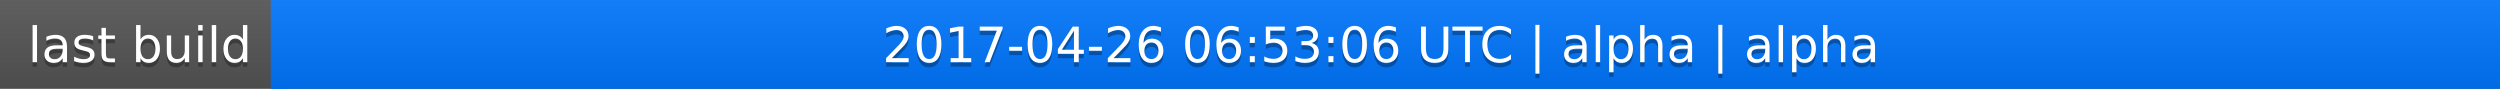
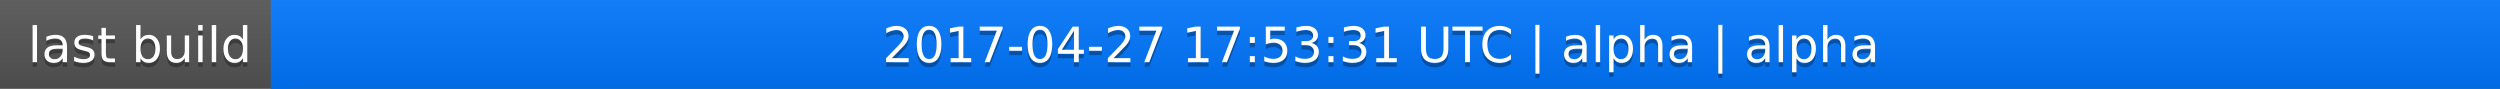
<svg xmlns="http://www.w3.org/2000/svg" width="563" height="20">
  <linearGradient id="a" x2="0" y2="100%">
    <stop offset="0" stop-color="#bbb" stop-opacity=".1" />
    <stop offset="1" stop-opacity=".1" />
  </linearGradient>
  <rect rx="0" width="563" height="20" fill="#555" />
  <rect rx="0" x="61" width="502" height="20" fill="#07f" />
  <path fill="#07f" d="M61 0h4v20h-4z" />
  <rect rx="0" width="563" height="20" fill="url(#a)" />
  <g fill="#fff" text-anchor="middle" font-family="DejaVu Sans,Verdana,Geneva,sans-serif" font-size="11">
    <text x="31.5" y="15" fill="#010101" fill-opacity=".3">last build</text>
    <text x="31.5" y="14">last build</text>
-     <text x="311" y="15" fill="#010101" fill-opacity=".3">2017-04-26 06:53:06 UTC | alpha | alpha</text>
-     <text x="311" y="14">2017-04-26 06:53:06 UTC | alpha | alpha</text>
+     <text x="311" y="15" fill="#010101" fill-opacity=".3">2017-04-27 17:53:31 UTC | alpha | alpha</text>
+     <text x="311" y="14">2017-04-27 17:53:31 UTC | alpha | alpha</text>
  </g>
</svg>
